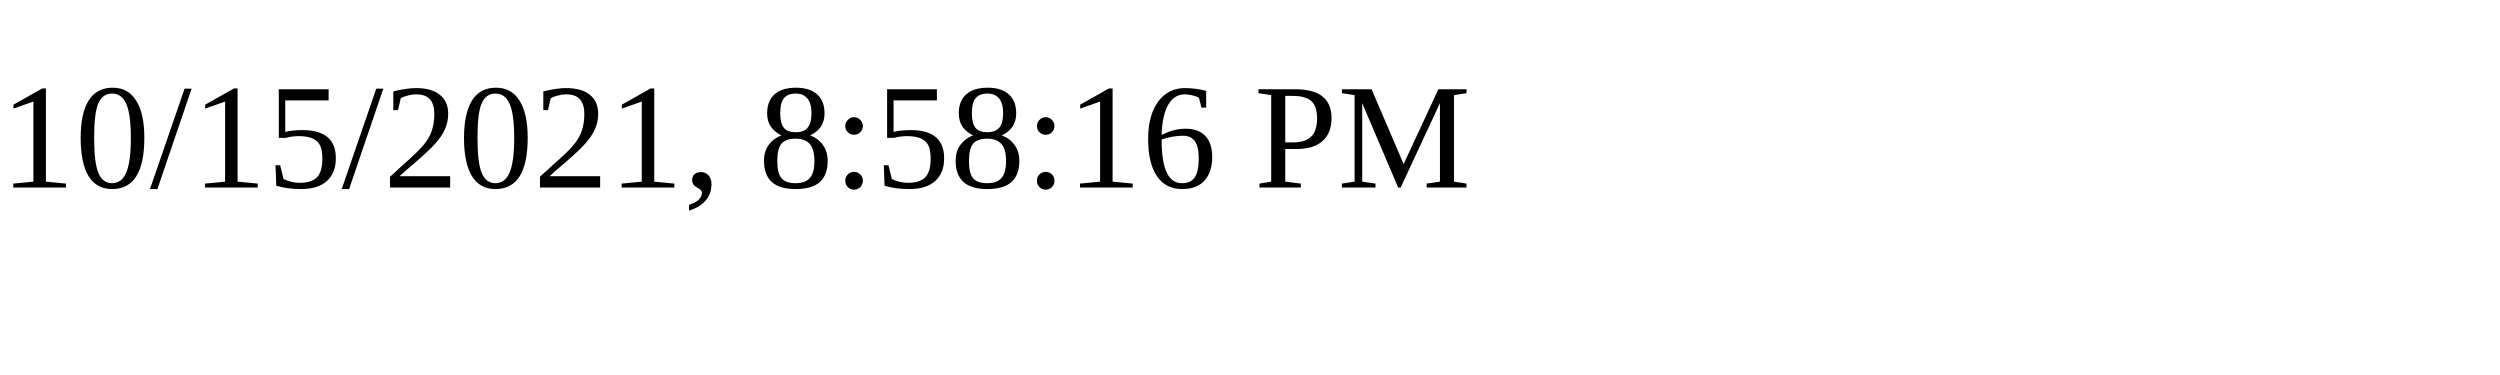
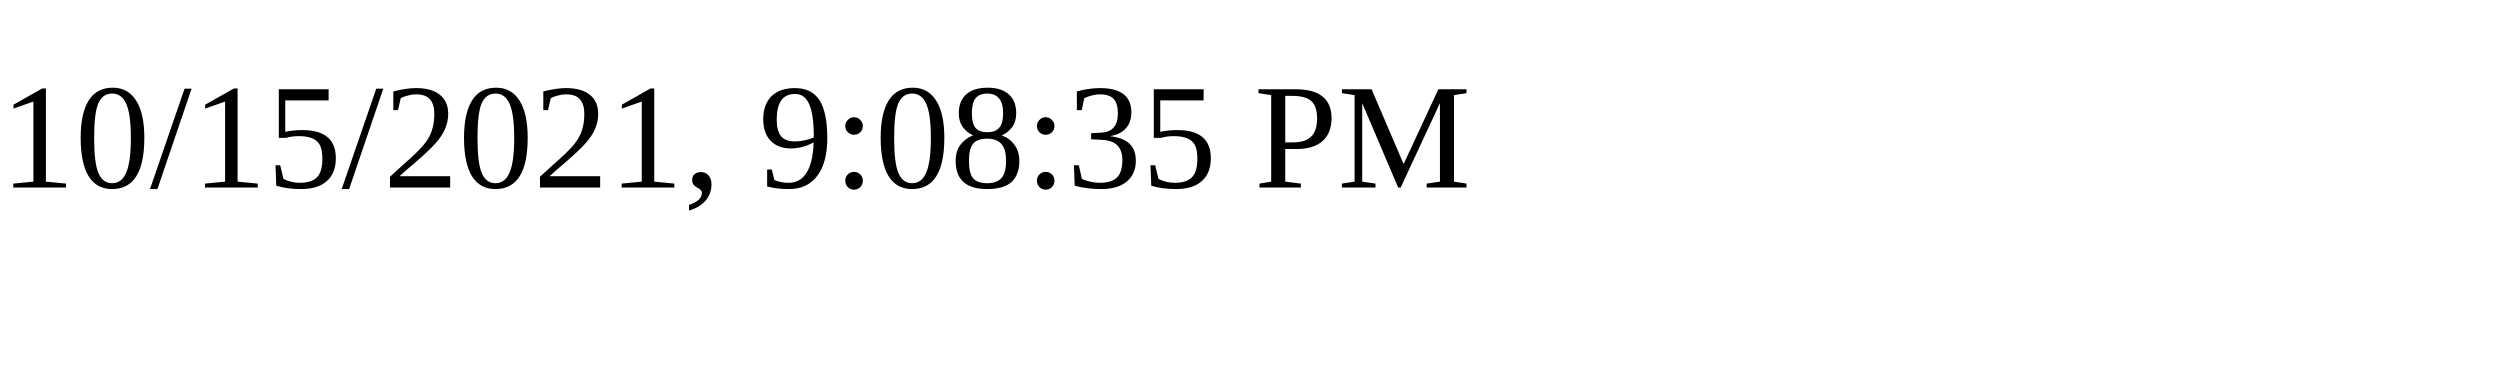
<svg xmlns="http://www.w3.org/2000/svg" height="30" width="200">
-   <text x="0" y="15">10/15/2021, 8:58:16 PM</text>
+   <text x="0" y="15">10/15/2021, 9:08:35 PM</text>
</svg>
